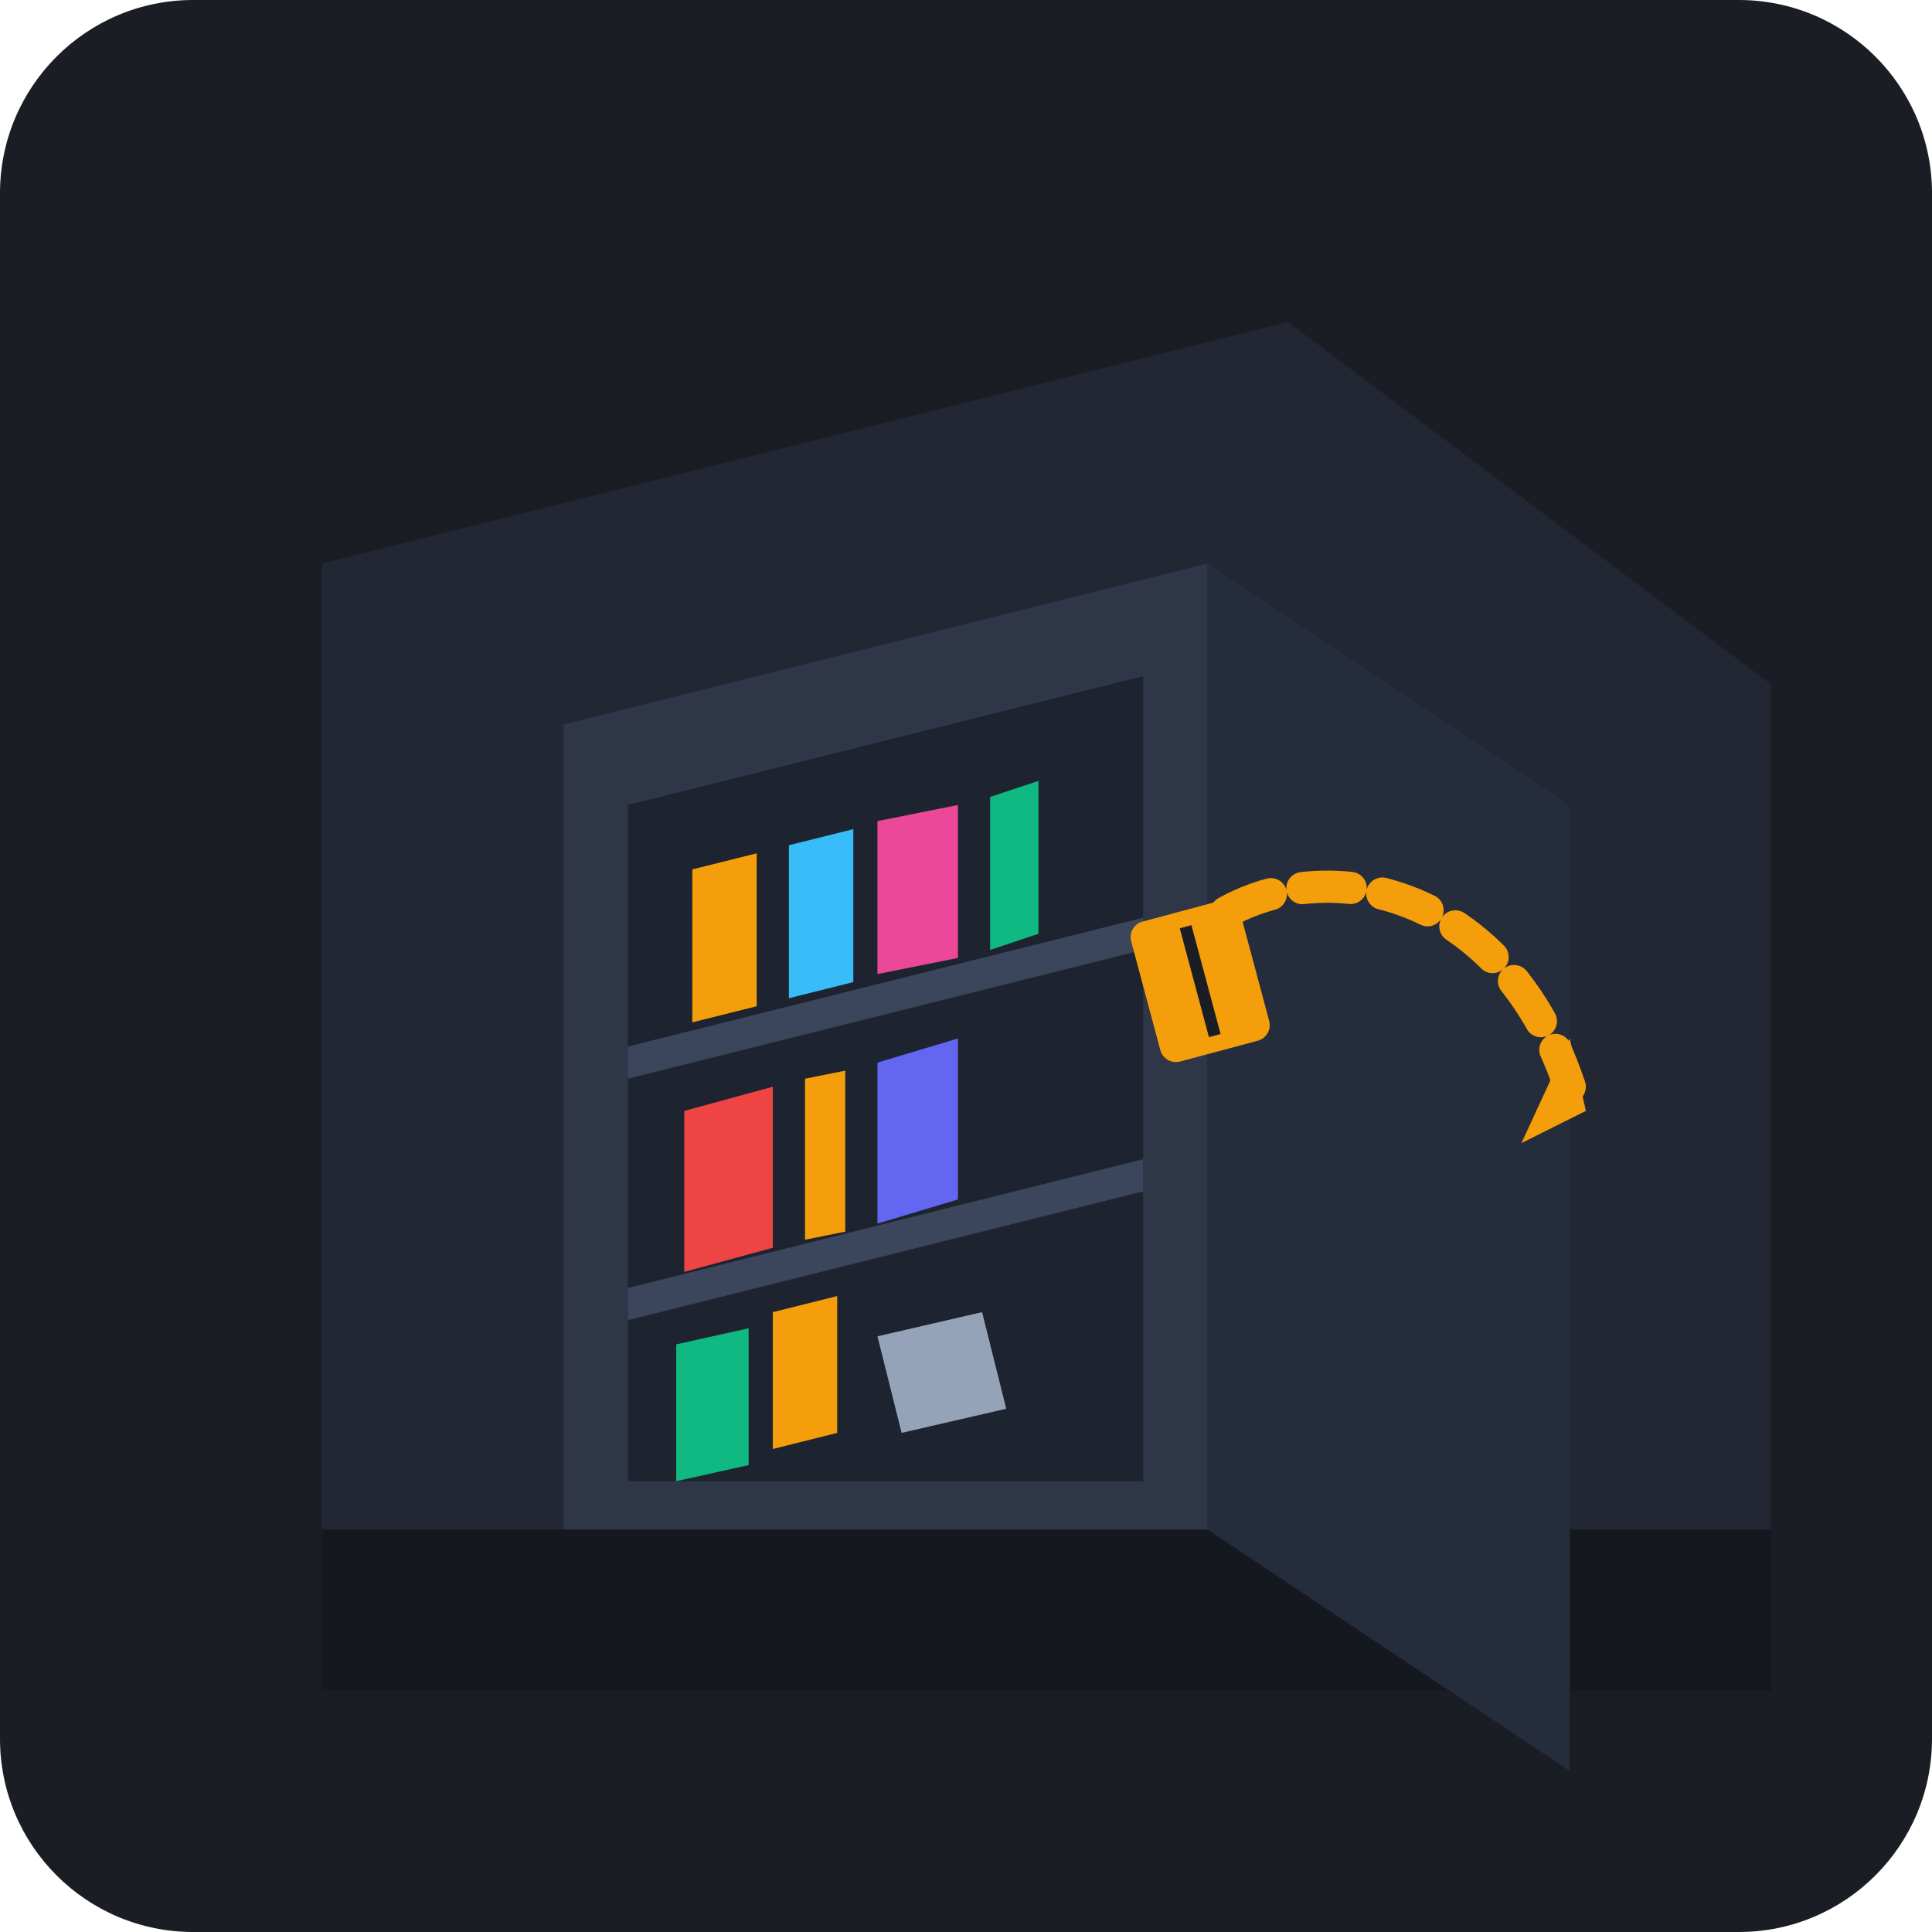
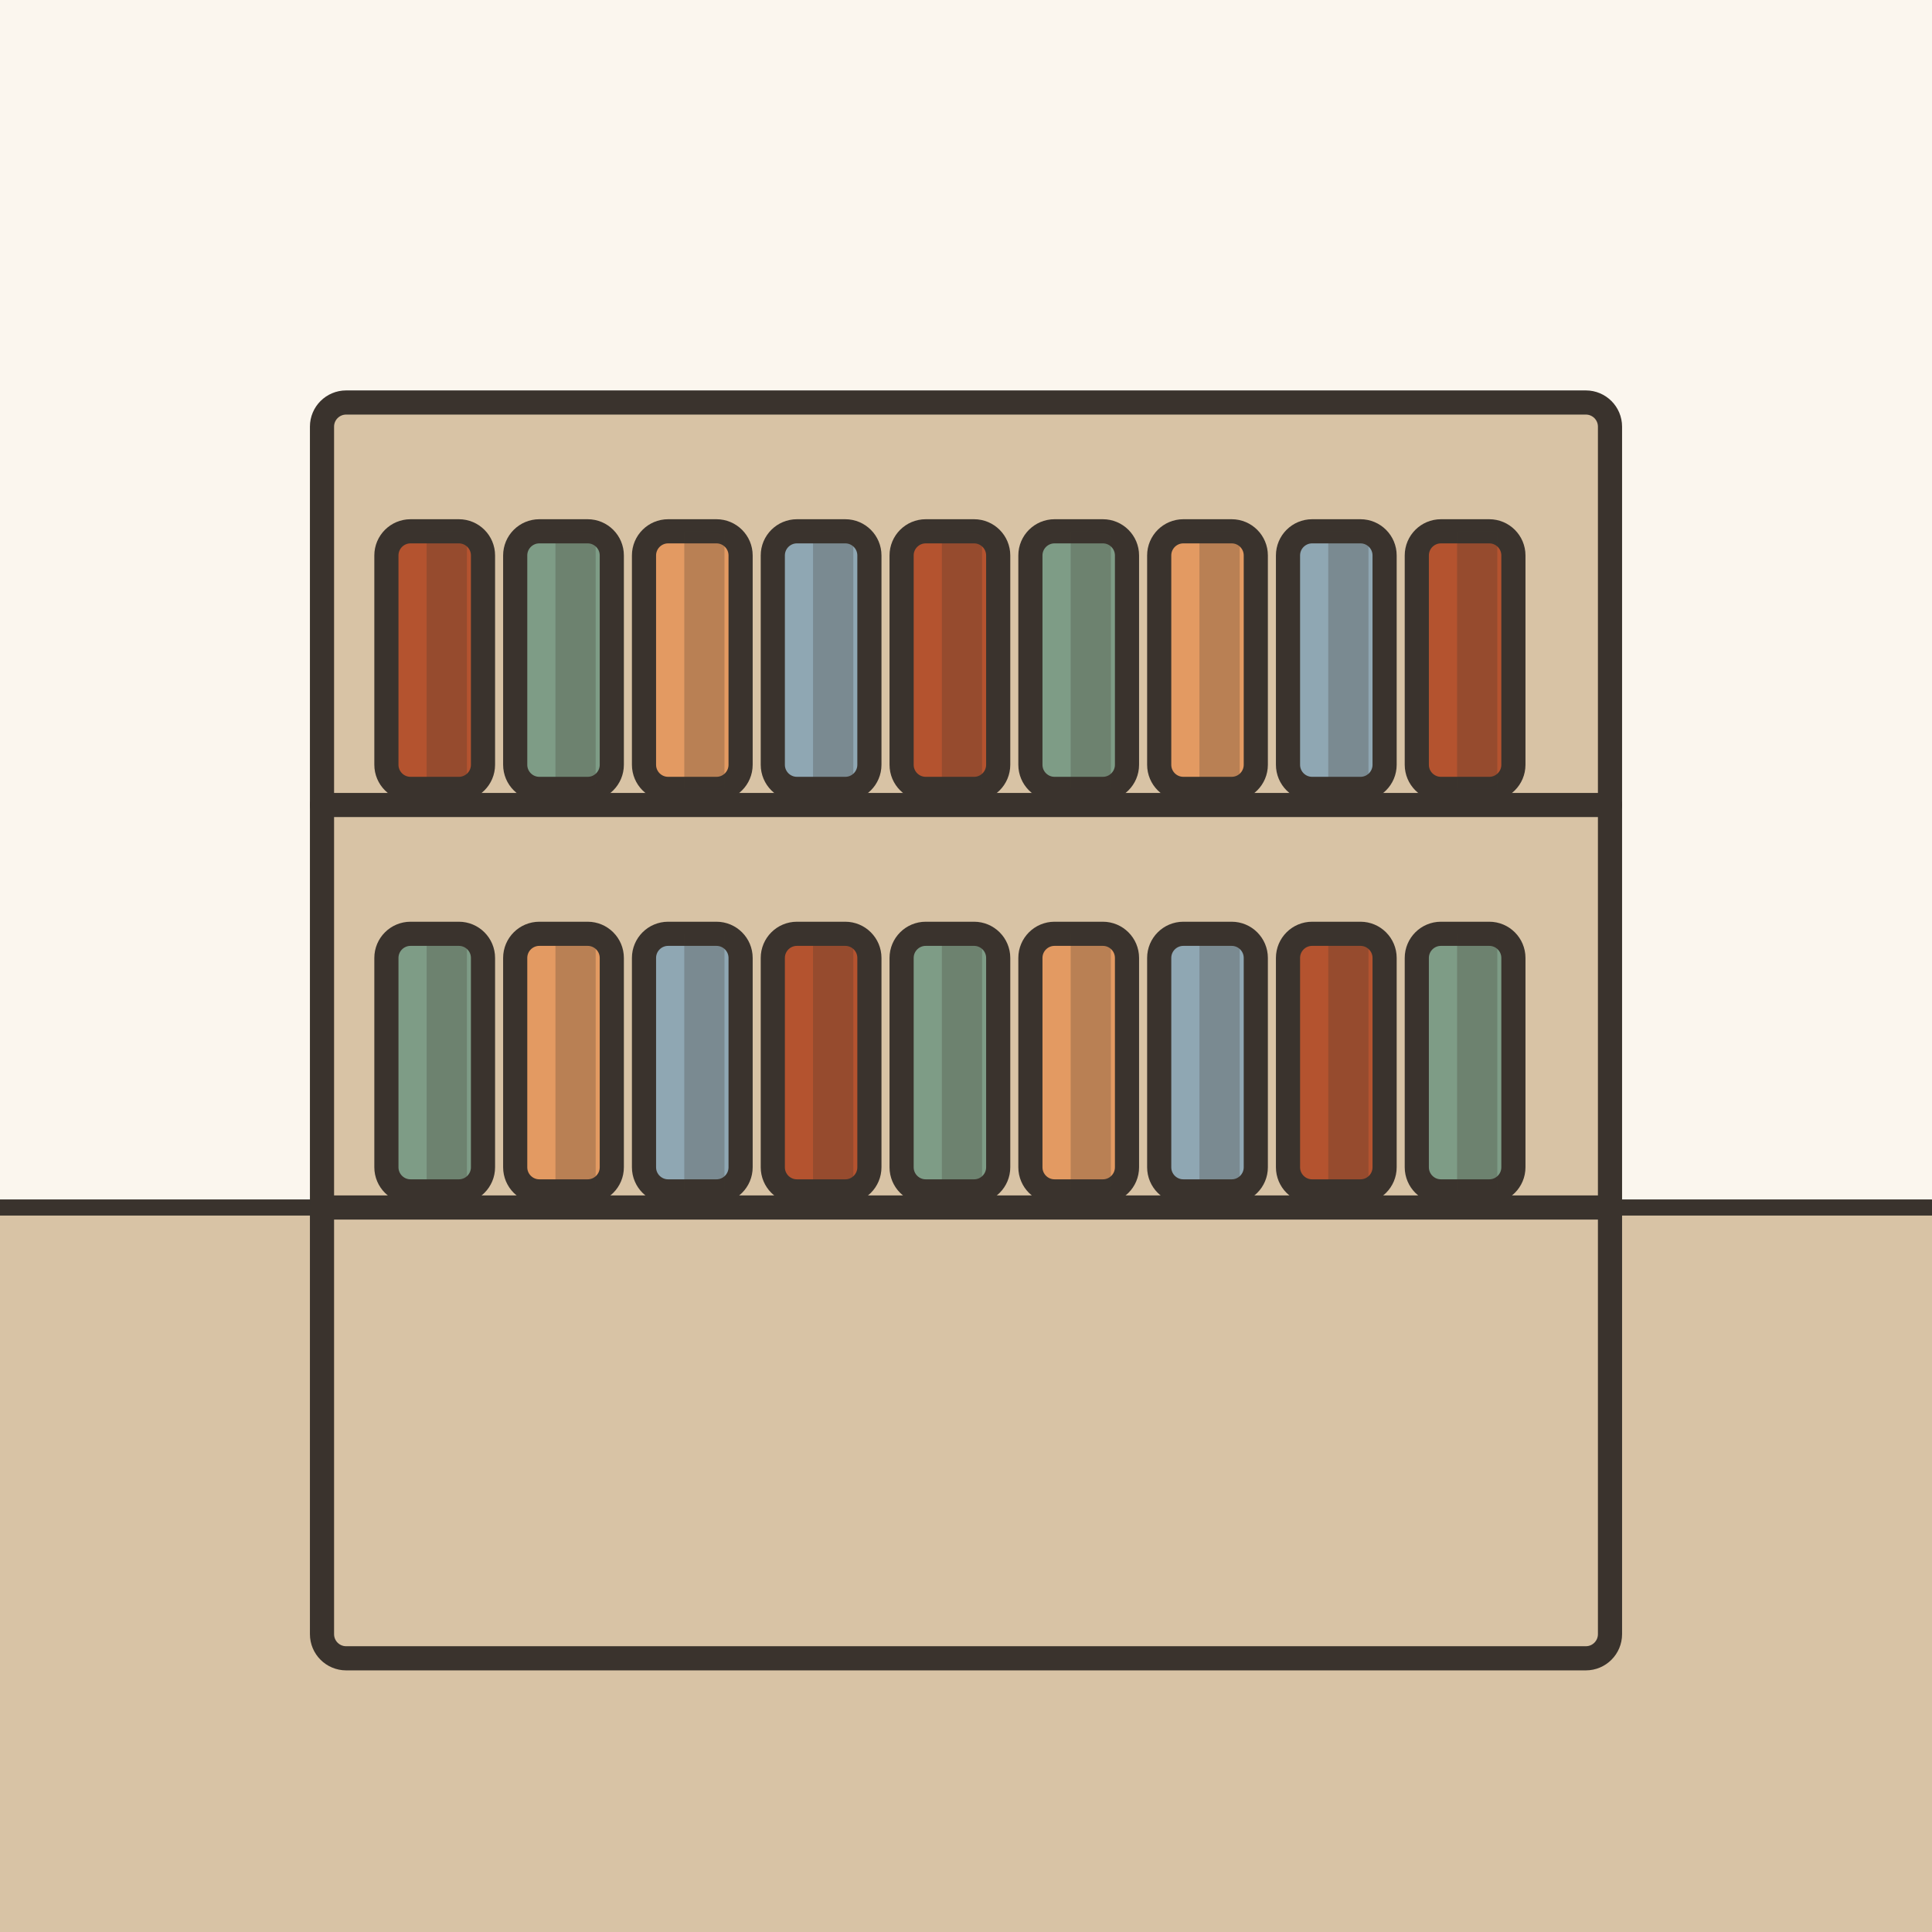
- <svg xmlns="http://www.w3.org/2000/svg" width="240" height="240" viewBox="0 0 240 240">
-   <rect width="240" height="240" rx="24" fill="#1A1D24" />
-   <g transform="translate(20, 20)">
-     <path d="M20 50 L140 20 L200 65 L200 170 L20 170 Z" fill="#222733" />
-     <path d="M20 170 L200 170 L200 190 L20 190 Z" fill="#15181F" />
-     <path d="M50 70 L130 50 L130 170 L50 170 Z" fill="#2E3648" />
-     <path d="M130 50 L175 80 L175 200 L130 170 Z" fill="#252C3B" />
-     <path d="M58 80 L122 64 L122 164 L58 164 Z" fill="#1D232F" />
-     <path d="M58 110 L122 94 L122 98 L58 114 Z" fill="#3B465C" />
-     <path d="M58 140 L122 124 L122 128 L58 144 Z" fill="#3B465C" />
-     <path d="M66 88 L74 86 L74 105 L66 107 Z" fill="#F59E0B" />
-     <path d="M78 85 L86 83 L86 102 L78 104 Z" fill="#38BDF8" />
-     <path d="M89 82 L99 80 L99 99 L89 101 Z" fill="#EC4899" />
-     <path d="M103 79 L109 77 L109 96 L103 98 Z" fill="#10B981" />
-     <path d="M65 118 L76 115 L76 135 L65 138 Z" fill="#EF4444" />
-     <path d="M80 114 L85 113 L85 133 L80 134 Z" fill="#F59E0B" />
-     <path d="M89 112 L99 109 L99 129 L89 132 Z" fill="#6366F1" />
-     <path d="M64 147 L73 145 L73 162 L64 164 Z" fill="#10B981" />
-     <path d="M76 143 L84 141 L84 158 L76 160 Z" fill="#F59E0B" />
-     <path d="M89 146 L102 143 L105 155 L92 158 Z" fill="#94A3B8" />
-     <g transform="translate(145, 110)">
-       <path d="M -20 -10 C -10 -25, 20 -25, 30 5" fill="none" stroke="#F59E0B" stroke-width="4" stroke-linecap="round" stroke-dasharray="6 4" />
-       <path d="M 24 12 L 32 8 L 30 -1" fill="#F59E0B" />
-       <g transform="translate(-25, -15) rotate(-15)">
-         <rect x="0" y="0" width="14" height="18" rx="2" fill="#F59E0B" />
-         <line x1="7" y1="2" x2="7" y2="16" stroke="#1A1D24" stroke-width="1.5" />
-       </g>
-     </g>
+ <svg xmlns="http://www.w3.org/2000/svg" viewBox="0 0 240 240" data-style="editorial">
+   <rect width="240" height="240" fill="#F4EDE2" />
+   <rect x="0" y="0" width="240" height="150" rx="0" fill="#FBF6EE" />
+   <rect x="0" y="150" width="240" height="90" rx="0" fill="#D8C3A5" />
+   <path d="M0 150L240 150" stroke="#3A332D" stroke-width="2" stroke-linecap="round" fill="none" />
+   <rect x="40" y="50" width="160" height="156" rx="3" fill="#D8C3A5" stroke="#3A332D" stroke-width="3" stroke-linecap="round" stroke-linejoin="round" />
+   <path d="M40 100L200 100" stroke="#3A332D" stroke-width="3" stroke-linecap="round" fill="none" />
+   <path d="M40 150L200 150" stroke="#3A332D" stroke-width="3" stroke-linecap="round" fill="none" />
+   <g transform="translate(54 82)">
+     <rect x="-6" y="-16" width="12" height="32" rx="3" fill="#B4532F" stroke="#3A332D" stroke-width="3" stroke-linecap="round" stroke-linejoin="round" />
+     <rect x="-1" y="-16" width="5" height="32" rx="0" fill="#3A332D" opacity="0.25" />
+     <rect x="8" y="-9" width="-10" height="6" rx="2" fill="#FBF6EE" />
+   </g>
+   <g transform="translate(70 82)">
+     <rect x="-6" y="-16" width="12" height="32" rx="3" fill="#7E9C86" stroke="#3A332D" stroke-width="3" stroke-linecap="round" stroke-linejoin="round" />
+     <rect x="-1" y="-16" width="5" height="32" rx="0" fill="#3A332D" opacity="0.25" />
+     <rect x="8" y="-9" width="-10" height="6" rx="2" fill="#FBF6EE" />
+   </g>
+   <g transform="translate(86 82)">
+     <rect x="-6" y="-16" width="12" height="32" rx="3" fill="#E39A62" stroke="#3A332D" stroke-width="3" stroke-linecap="round" stroke-linejoin="round" />
+     <rect x="-1" y="-16" width="5" height="32" rx="0" fill="#3A332D" opacity="0.25" />
+     <rect x="8" y="-9" width="-10" height="6" rx="2" fill="#FBF6EE" />
+   </g>
+   <g transform="translate(102 82)">
+     <rect x="-6" y="-16" width="12" height="32" rx="3" fill="#8FA7B3" stroke="#3A332D" stroke-width="3" stroke-linecap="round" stroke-linejoin="round" />
+     <rect x="-1" y="-16" width="5" height="32" rx="0" fill="#3A332D" opacity="0.25" />
+     <rect x="8" y="-9" width="-10" height="6" rx="2" fill="#FBF6EE" />
+   </g>
+   <g transform="translate(118 82)">
+     <rect x="-6" y="-16" width="12" height="32" rx="3" fill="#B4532F" stroke="#3A332D" stroke-width="3" stroke-linecap="round" stroke-linejoin="round" />
+     <rect x="-1" y="-16" width="5" height="32" rx="0" fill="#3A332D" opacity="0.25" />
+     <rect x="8" y="-9" width="-10" height="6" rx="2" fill="#FBF6EE" />
+   </g>
+   <g transform="translate(134 82)">
+     <rect x="-6" y="-16" width="12" height="32" rx="3" fill="#7E9C86" stroke="#3A332D" stroke-width="3" stroke-linecap="round" stroke-linejoin="round" />
+     <rect x="-1" y="-16" width="5" height="32" rx="0" fill="#3A332D" opacity="0.25" />
+     <rect x="8" y="-9" width="-10" height="6" rx="2" fill="#FBF6EE" />
+   </g>
+   <g transform="translate(150 82)">
+     <rect x="-6" y="-16" width="12" height="32" rx="3" fill="#E39A62" stroke="#3A332D" stroke-width="3" stroke-linecap="round" stroke-linejoin="round" />
+     <rect x="-1" y="-16" width="5" height="32" rx="0" fill="#3A332D" opacity="0.25" />
+     <rect x="8" y="-9" width="-10" height="6" rx="2" fill="#FBF6EE" />
+   </g>
+   <g transform="translate(166 82)">
+     <rect x="-6" y="-16" width="12" height="32" rx="3" fill="#8FA7B3" stroke="#3A332D" stroke-width="3" stroke-linecap="round" stroke-linejoin="round" />
+     <rect x="-1" y="-16" width="5" height="32" rx="0" fill="#3A332D" opacity="0.25" />
+     <rect x="8" y="-9" width="-10" height="6" rx="2" fill="#FBF6EE" />
+   </g>
+   <g transform="translate(182 82)">
+     <rect x="-6" y="-16" width="12" height="32" rx="3" fill="#B4532F" stroke="#3A332D" stroke-width="3" stroke-linecap="round" stroke-linejoin="round" />
+     <rect x="-1" y="-16" width="5" height="32" rx="0" fill="#3A332D" opacity="0.25" />
+     <rect x="8" y="-9" width="-10" height="6" rx="2" fill="#FBF6EE" />
+   </g>
+   <g transform="translate(54 132)">
+     <rect x="-6" y="-16" width="12" height="32" rx="3" fill="#7E9C86" stroke="#3A332D" stroke-width="3" stroke-linecap="round" stroke-linejoin="round" />
+     <rect x="-1" y="-16" width="5" height="32" rx="0" fill="#3A332D" opacity="0.25" />
+     <rect x="8" y="-9" width="-10" height="6" rx="2" fill="#FBF6EE" />
+   </g>
+   <g transform="translate(70 132)">
+     <rect x="-6" y="-16" width="12" height="32" rx="3" fill="#E39A62" stroke="#3A332D" stroke-width="3" stroke-linecap="round" stroke-linejoin="round" />
+     <rect x="-1" y="-16" width="5" height="32" rx="0" fill="#3A332D" opacity="0.25" />
+     <rect x="8" y="-9" width="-10" height="6" rx="2" fill="#FBF6EE" />
+   </g>
+   <g transform="translate(86 132)">
+     <rect x="-6" y="-16" width="12" height="32" rx="3" fill="#8FA7B3" stroke="#3A332D" stroke-width="3" stroke-linecap="round" stroke-linejoin="round" />
+     <rect x="-1" y="-16" width="5" height="32" rx="0" fill="#3A332D" opacity="0.25" />
+     <rect x="8" y="-9" width="-10" height="6" rx="2" fill="#FBF6EE" />
+   </g>
+   <g transform="translate(102 132)">
+     <rect x="-6" y="-16" width="12" height="32" rx="3" fill="#B4532F" stroke="#3A332D" stroke-width="3" stroke-linecap="round" stroke-linejoin="round" />
+     <rect x="-1" y="-16" width="5" height="32" rx="0" fill="#3A332D" opacity="0.25" />
+     <rect x="8" y="-9" width="-10" height="6" rx="2" fill="#FBF6EE" />
+   </g>
+   <g transform="translate(118 132)">
+     <rect x="-6" y="-16" width="12" height="32" rx="3" fill="#7E9C86" stroke="#3A332D" stroke-width="3" stroke-linecap="round" stroke-linejoin="round" />
+     <rect x="-1" y="-16" width="5" height="32" rx="0" fill="#3A332D" opacity="0.25" />
+     <rect x="8" y="-9" width="-10" height="6" rx="2" fill="#FBF6EE" />
+   </g>
+   <g transform="translate(134 132)">
+     <rect x="-6" y="-16" width="12" height="32" rx="3" fill="#E39A62" stroke="#3A332D" stroke-width="3" stroke-linecap="round" stroke-linejoin="round" />
+     <rect x="-1" y="-16" width="5" height="32" rx="0" fill="#3A332D" opacity="0.25" />
+     <rect x="8" y="-9" width="-10" height="6" rx="2" fill="#FBF6EE" />
+   </g>
+   <g transform="translate(150 132)">
+     <rect x="-6" y="-16" width="12" height="32" rx="3" fill="#8FA7B3" stroke="#3A332D" stroke-width="3" stroke-linecap="round" stroke-linejoin="round" />
+     <rect x="-1" y="-16" width="5" height="32" rx="0" fill="#3A332D" opacity="0.25" />
+     <rect x="8" y="-9" width="-10" height="6" rx="2" fill="#FBF6EE" />
+   </g>
+   <g transform="translate(166 132)">
+     <rect x="-6" y="-16" width="12" height="32" rx="3" fill="#B4532F" stroke="#3A332D" stroke-width="3" stroke-linecap="round" stroke-linejoin="round" />
+     <rect x="-1" y="-16" width="5" height="32" rx="0" fill="#3A332D" opacity="0.25" />
+     <rect x="8" y="-9" width="-10" height="6" rx="2" fill="#FBF6EE" />
+   </g>
+   <g transform="translate(182 132)">
+     <rect x="-6" y="-16" width="12" height="32" rx="3" fill="#7E9C86" stroke="#3A332D" stroke-width="3" stroke-linecap="round" stroke-linejoin="round" />
+     <rect x="-1" y="-16" width="5" height="32" rx="0" fill="#3A332D" opacity="0.25" />
+     <rect x="8" y="-9" width="-10" height="6" rx="2" fill="#FBF6EE" />
  </g>
</svg>
